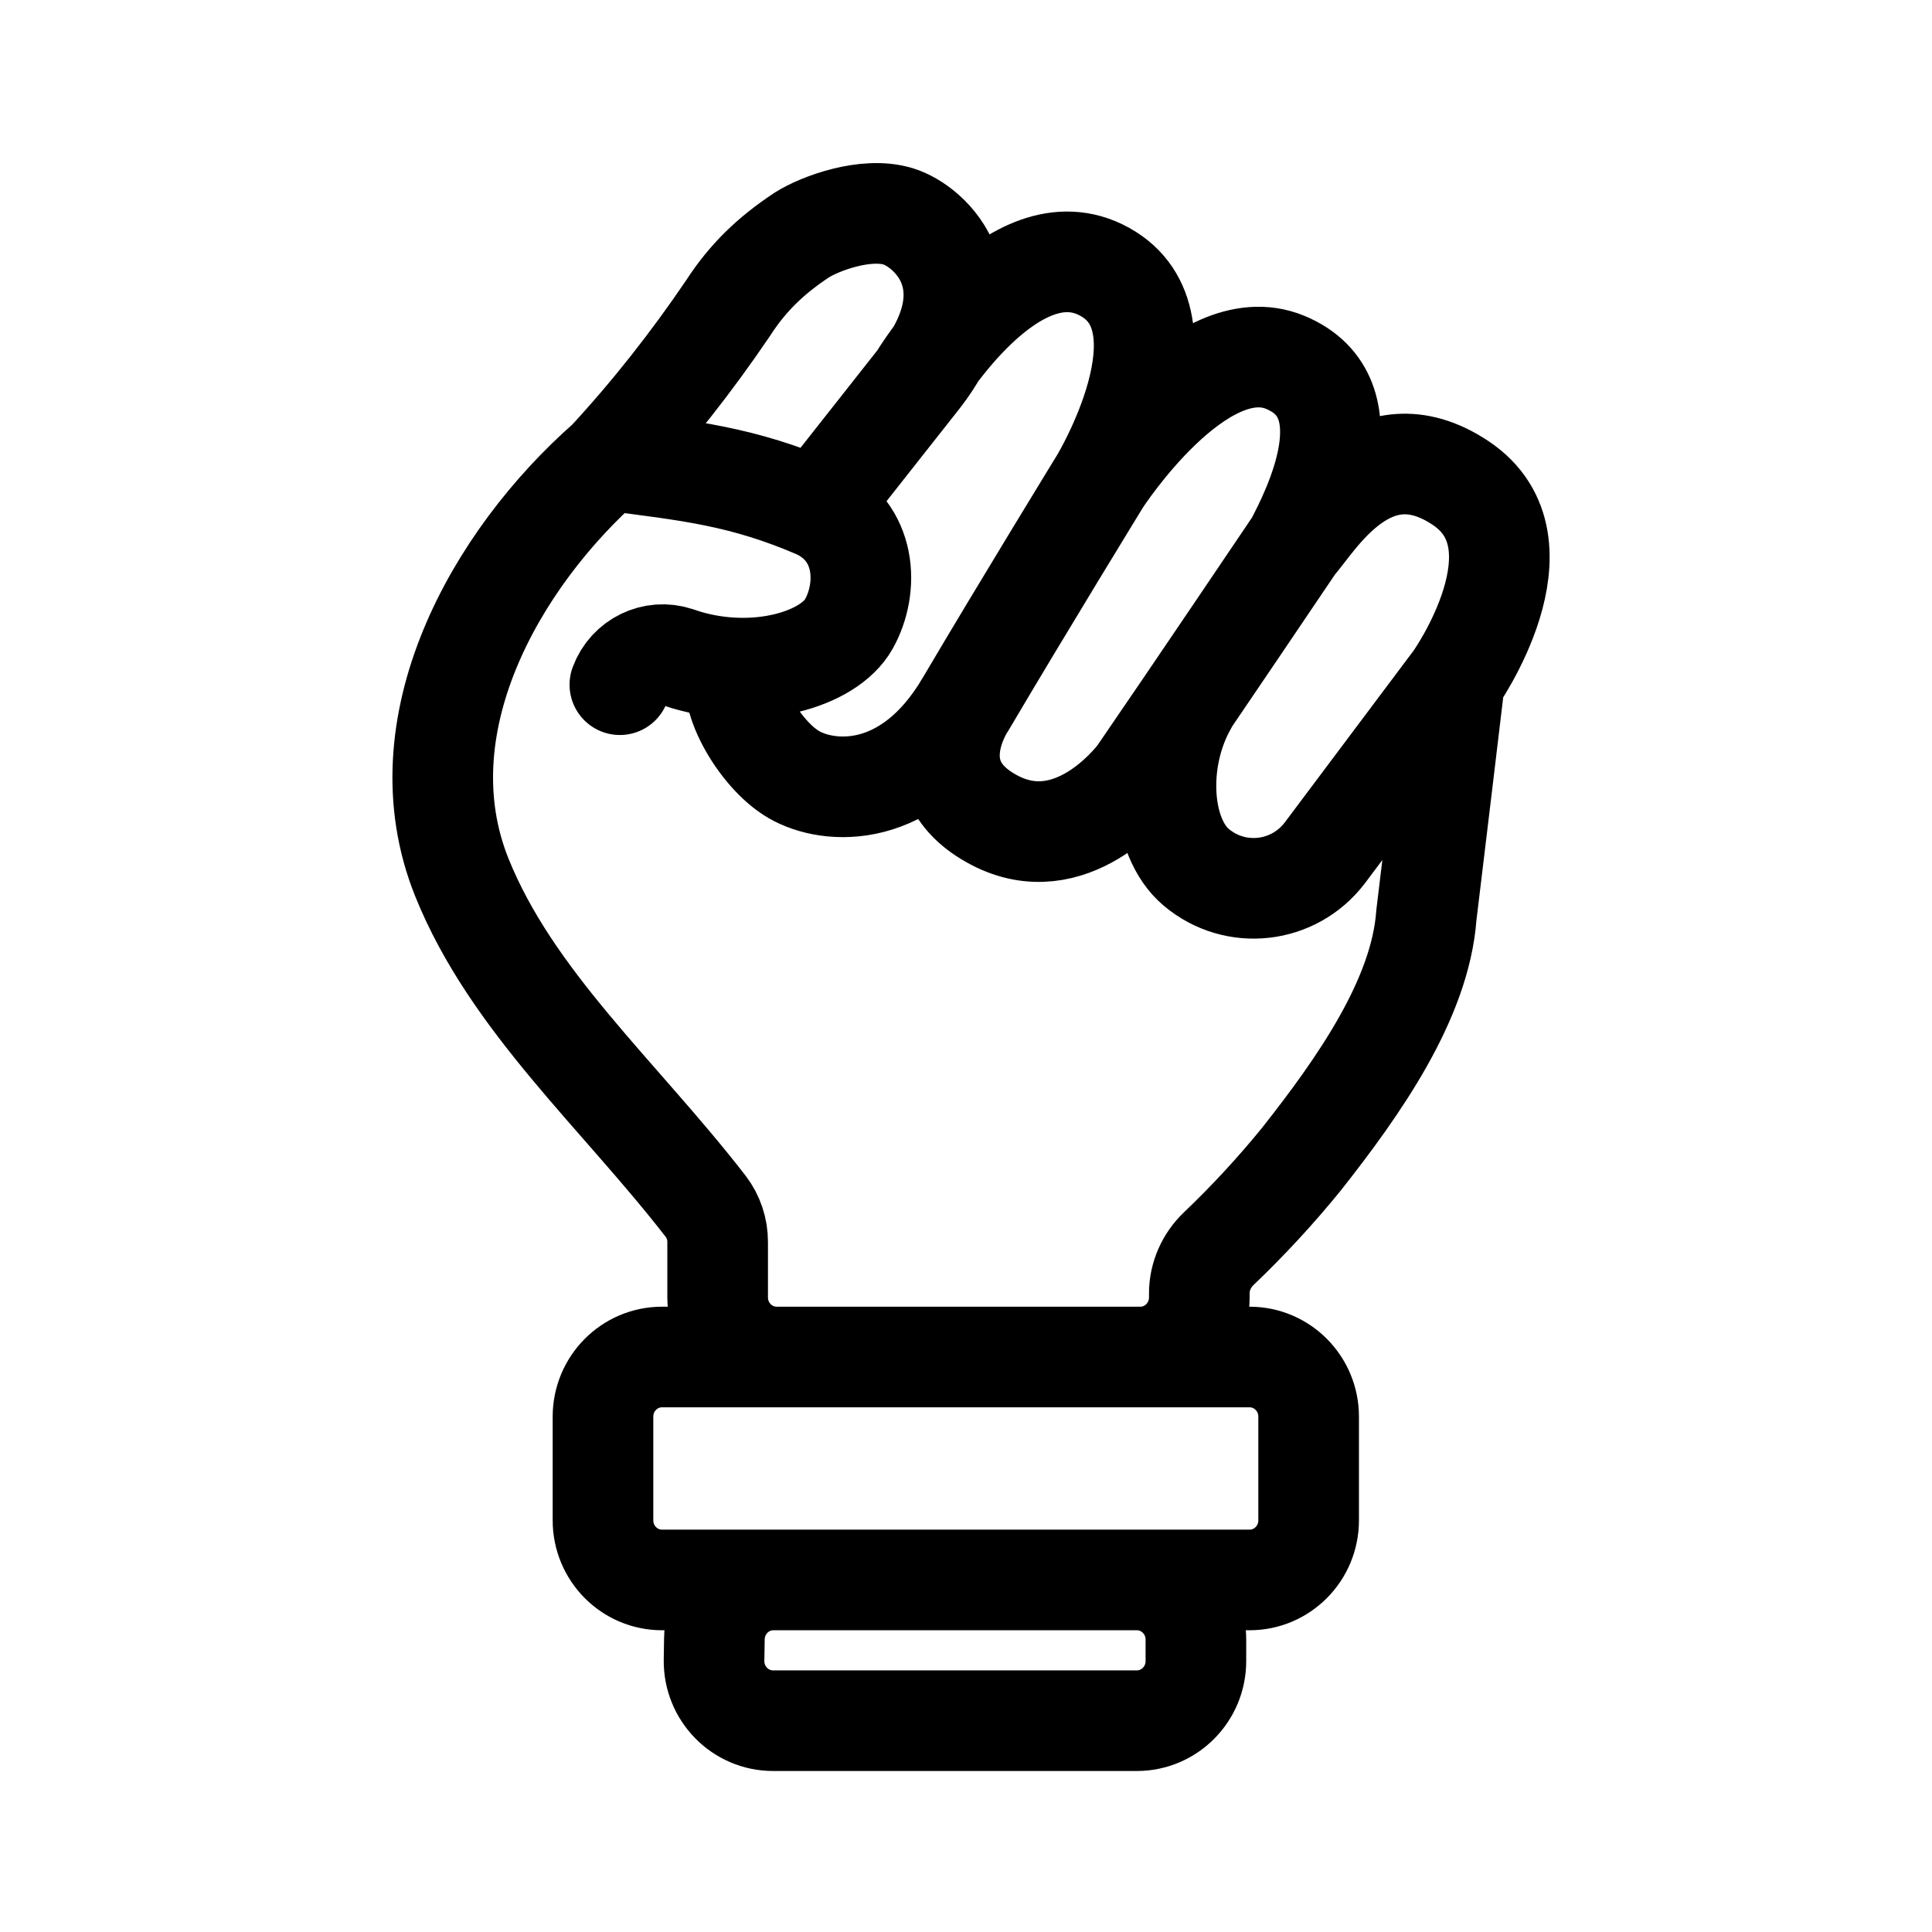
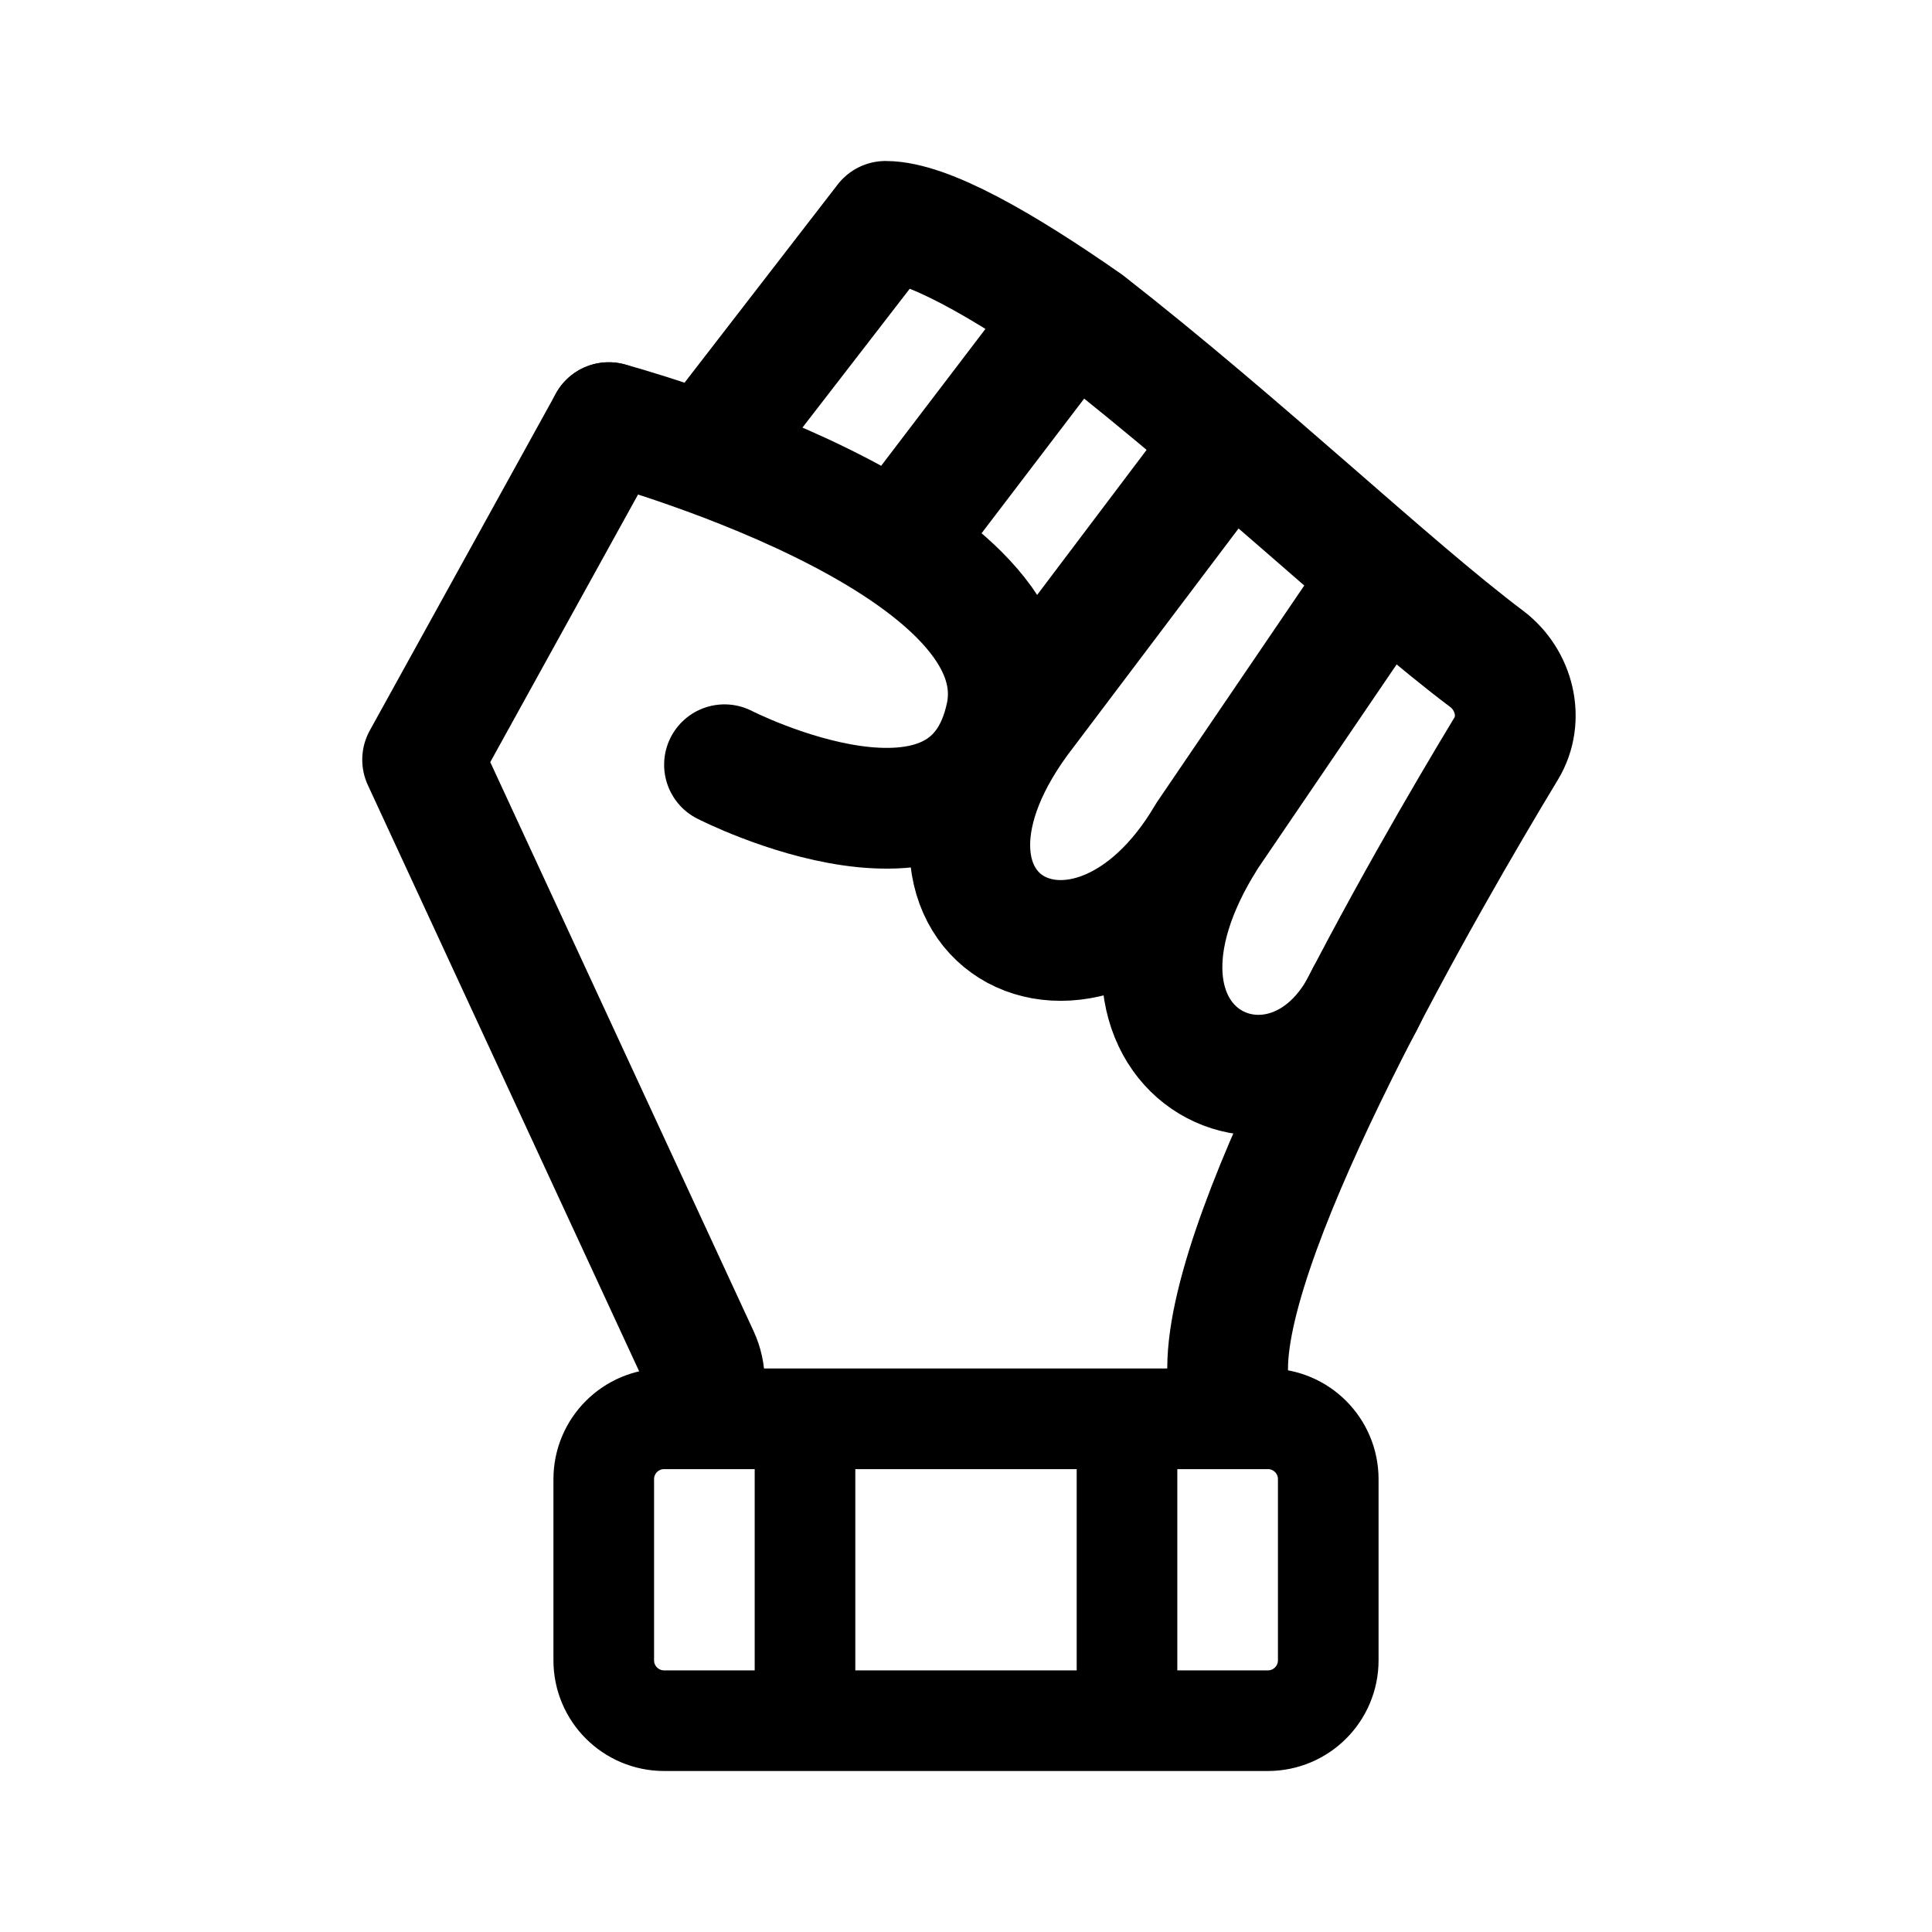
- <svg xmlns="http://www.w3.org/2000/svg" width="192" height="192" fill="none">
-   <path stroke="#000" stroke-linecap="round" stroke-linejoin="round" stroke-width="10" d="M60.406 45.738c4.371-4.737 8.32-9.764 11.943-15.107 1.984-3.075 4.305-5.277 7.347-7.284 1.773-1.125 6.345-2.836 9.574-1.841s9.478 6.78 1.997 16.215m-30.86 8.017C49.158 55.62 39.866 72.2 45.897 87.194c4.952 12.294 15.642 21.6 24.23 32.686a5.8 5.8 0 0 1 1.192 3.546v5.506c0 3.273 2.627 5.926 5.868 5.926h36.131c3.242 0 5.869-2.653 5.869-5.926v-.401c0-1.686.719-3.286 1.933-4.444a96 96 0 0 0 8.205-8.88c5.717-7.244 11.815-15.913 12.424-24.236.42-3.39 2.812-23.421 2.812-23.421M60.406 45.738c8 1.038 13.344 1.573 20.779 4.77M91.267 37.72 81.185 50.508M91.267 37.72s9.458-15.72 18.512-10.712-.395 20.714-.395 20.714m-28.199 2.785c5.001 2.293 5.171 7.932 3.178 11.499-1.994 3.566-9.27 5.646-16.207 3.566l-.885-.29c-2.317-.761-4.817.457-5.67 2.762M73.4 66.397c-1.448 2.389 1.993 8.541 5.482 10.575s11.416 2.599 17.106-7.043m13.397-22.206s-7.707 12.565-13.397 22.206m13.397-22.206s9.864-15.215 18.336-11.715c8.473 3.5 2.674 14.8.997 18m0 0s-10.641 15.782-15.54 22.902l-.085.119c-.565.744-6.682 8.466-14.277 4.476-7.974-4.188-2.828-11.576-2.828-11.576m32.73-15.922c1.877-2.005 7.475-12 16.446-6s-.601 19.543-.601 19.543m0 0-12.911 17.218c-3.086 4.048-8.882 4.696-12.768 1.426-3.582-3.005-4.077-10.674-.914-16.222m-41.106 87.041h36.114c3.241 0 5.869 2.654 5.869 5.926v2.135c0 3.273-2.628 5.926-5.869 5.926h-36.15c-3.279 0-5.922-2.713-5.867-6.024l.035-2.135c.053-3.234 2.664-5.828 5.867-5.828Zm-11.07 0h58.389c3.241 0 5.868-2.653 5.868-5.925v-10.304c0-3.273-2.627-5.926-5.868-5.926h-58.39c-3.241 0-5.869 2.653-5.869 5.926v10.304c0 3.272 2.628 5.925 5.87 5.925" />
+ <svg xmlns="http://www.w3.org/2000/svg" width="192" height="192" viewBox="0 0 192 192" fill="none">
+   <path d="M60.5 42 42 75.5l27.445 59.301a6 6 0 0 1 .555 2.52V140m1-96 17-22c4.051 0 11.524 4.232 20 10.157 15.764 12.315 30.151 26.114 39.734 33.313 2.757 2.071 3.736 5.966 1.953 8.917C141.693 87.614 122 121.654 122 136v4" stroke="#000" stroke-width="12" stroke-linecap="round" stroke-linejoin="round" />
+   <path d="M60 147a6 6 0 0 1 6-6h60a6 6 0 0 1 6 6v18a6 6 0 0 1-6 6H66a6 6 0 0 1-6-6v-18Zm20-6v30m32-30v30" stroke="#000" stroke-width="10" stroke-linecap="round" stroke-linejoin="round" />
+   <path d="M106 32 90 53m30 30 17-25m-17 25c-14 22 8.28 32 15.78 16M120 83c-12 20.467-34 8-18-12.5L122 44" stroke="#000" stroke-width="12" stroke-linecap="round" stroke-linejoin="round" />
+   <path d="M60.5 42s43 11.5 39.5 29c-3.62 17.5-28 5-28 5" stroke="#000" stroke-width="12" stroke-linecap="round" stroke-linejoin="round" />
</svg>
